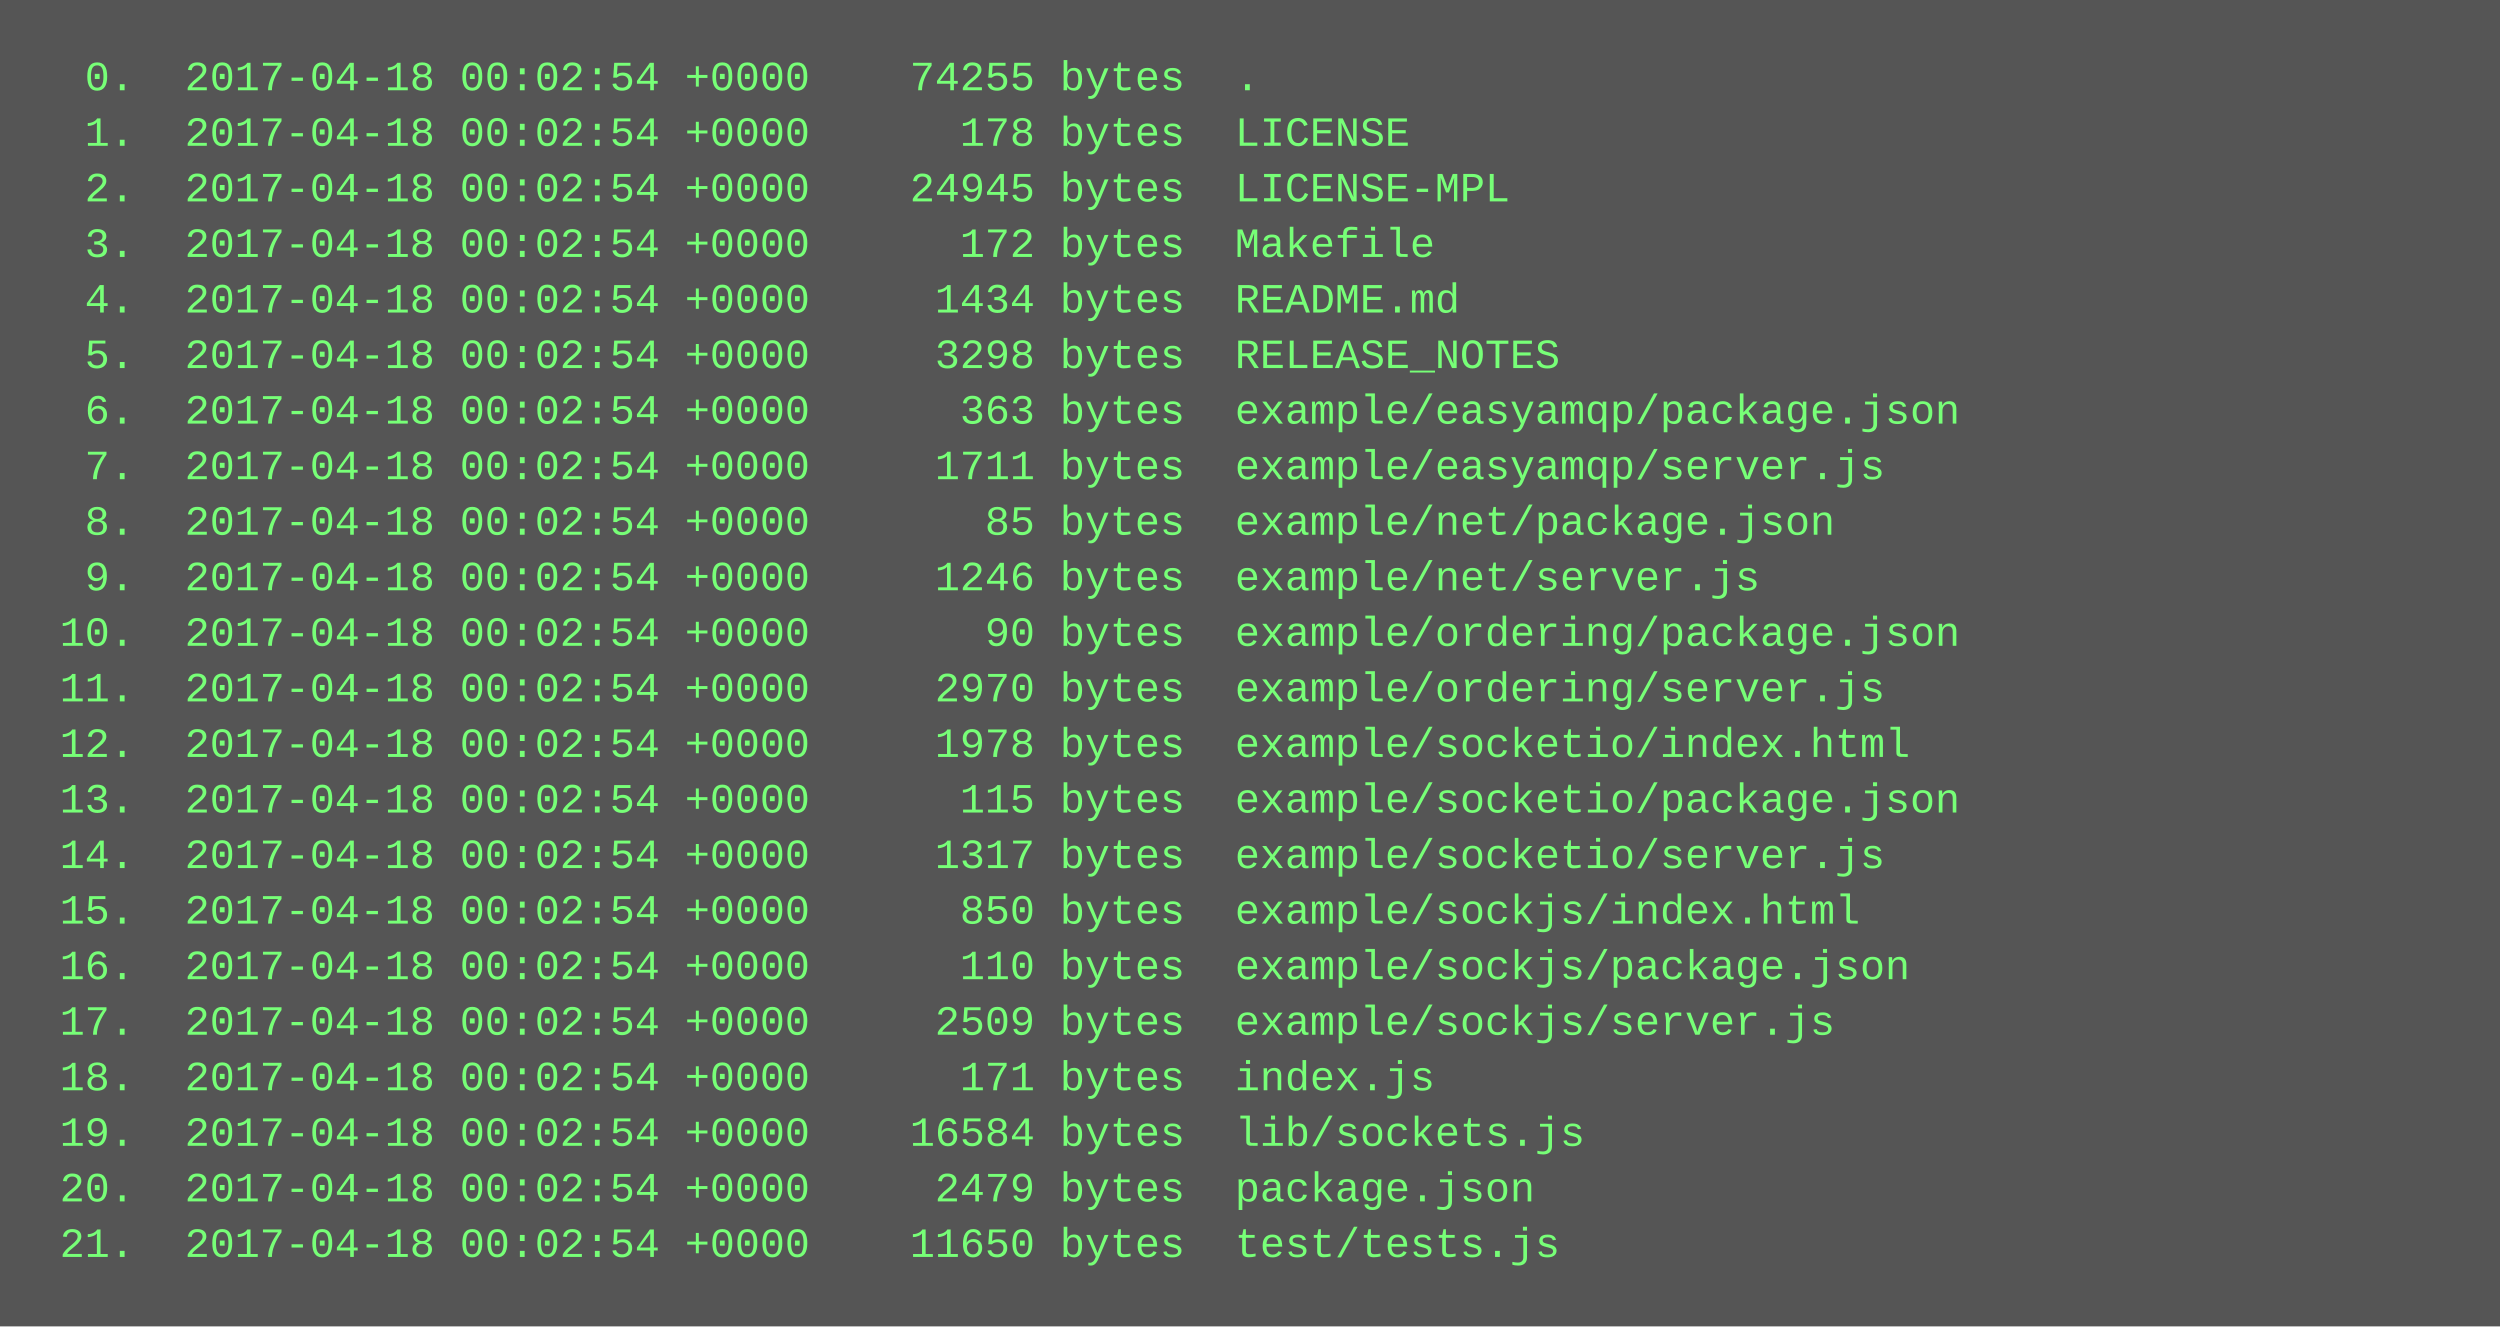
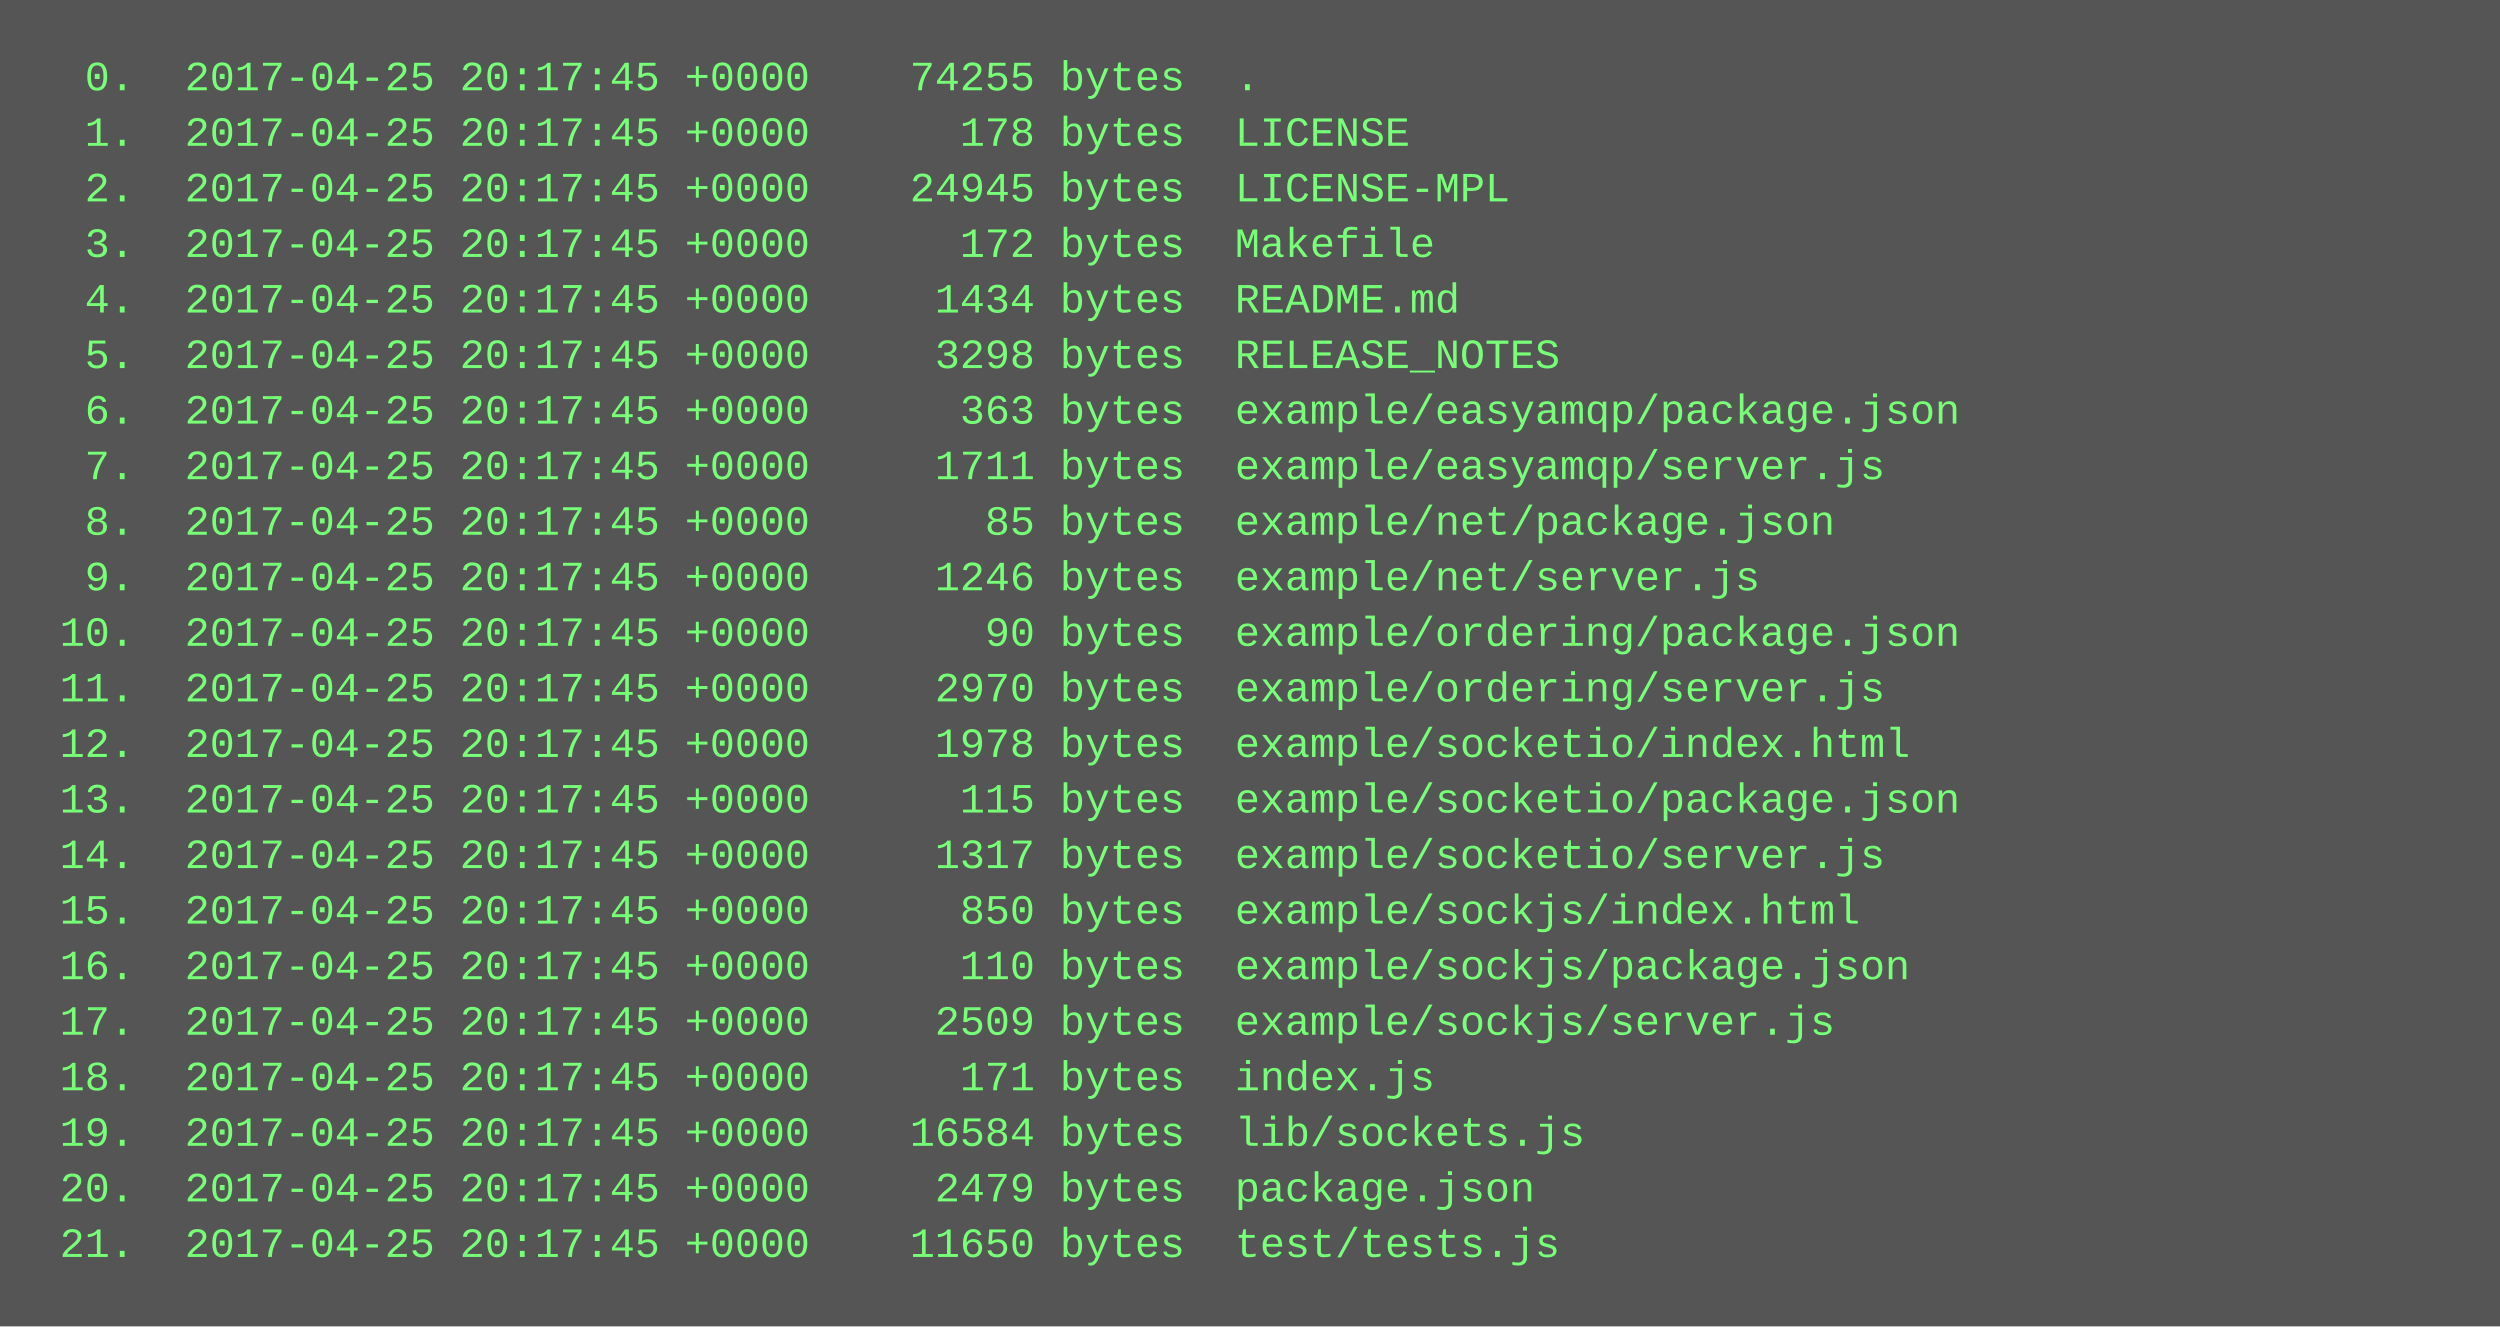
<svg xmlns="http://www.w3.org/2000/svg" height="382" width="720">
  <rect height="382" fill="#555" width="720" />
  <text fill="#7f7" font-family="Courier New" font-size="12" xml:space="preserve">
-     <tspan x="10" y="26">  0.  2017-04-18 00:02:54 +0000    74255 bytes  .</tspan>
-     <tspan x="10" y="42">  1.  2017-04-18 00:02:54 +0000      178 bytes  LICENSE</tspan>
-     <tspan x="10" y="58">  2.  2017-04-18 00:02:54 +0000    24945 bytes  LICENSE-MPL</tspan>
-     <tspan x="10" y="74">  3.  2017-04-18 00:02:54 +0000      172 bytes  Makefile</tspan>
-     <tspan x="10" y="90">  4.  2017-04-18 00:02:54 +0000     1434 bytes  README.md</tspan>
-     <tspan x="10" y="106">  5.  2017-04-18 00:02:54 +0000     3298 bytes  RELEASE_NOTES</tspan>
-     <tspan x="10" y="122">  6.  2017-04-18 00:02:54 +0000      363 bytes  example/easyamqp/package.json</tspan>
-     <tspan x="10" y="138">  7.  2017-04-18 00:02:54 +0000     1711 bytes  example/easyamqp/server.js</tspan>
-     <tspan x="10" y="154">  8.  2017-04-18 00:02:54 +0000       85 bytes  example/net/package.json</tspan>
-     <tspan x="10" y="170">  9.  2017-04-18 00:02:54 +0000     1246 bytes  example/net/server.js</tspan>
-     <tspan x="10" y="186"> 10.  2017-04-18 00:02:54 +0000       90 bytes  example/ordering/package.json</tspan>
-     <tspan x="10" y="202"> 11.  2017-04-18 00:02:54 +0000     2970 bytes  example/ordering/server.js</tspan>
-     <tspan x="10" y="218"> 12.  2017-04-18 00:02:54 +0000     1978 bytes  example/socketio/index.html</tspan>
-     <tspan x="10" y="234"> 13.  2017-04-18 00:02:54 +0000      115 bytes  example/socketio/package.json</tspan>
-     <tspan x="10" y="250"> 14.  2017-04-18 00:02:54 +0000     1317 bytes  example/socketio/server.js</tspan>
-     <tspan x="10" y="266"> 15.  2017-04-18 00:02:54 +0000      850 bytes  example/sockjs/index.html</tspan>
-     <tspan x="10" y="282"> 16.  2017-04-18 00:02:54 +0000      110 bytes  example/sockjs/package.json</tspan>
-     <tspan x="10" y="298"> 17.  2017-04-18 00:02:54 +0000     2509 bytes  example/sockjs/server.js</tspan>
-     <tspan x="10" y="314"> 18.  2017-04-18 00:02:54 +0000      171 bytes  index.js</tspan>
-     <tspan x="10" y="330"> 19.  2017-04-18 00:02:54 +0000    16584 bytes  lib/sockets.js</tspan>
-     <tspan x="10" y="346"> 20.  2017-04-18 00:02:54 +0000     2479 bytes  package.json</tspan>
-     <tspan x="10" y="362"> 21.  2017-04-18 00:02:54 +0000    11650 bytes  test/tests.js</tspan>
+     <tspan x="10" y="26">  0.  2017-04-25 20:17:45 +0000    74255 bytes  .</tspan>
+     <tspan x="10" y="42">  1.  2017-04-25 20:17:45 +0000      178 bytes  LICENSE</tspan>
+     <tspan x="10" y="58">  2.  2017-04-25 20:17:45 +0000    24945 bytes  LICENSE-MPL</tspan>
+     <tspan x="10" y="74">  3.  2017-04-25 20:17:45 +0000      172 bytes  Makefile</tspan>
+     <tspan x="10" y="90">  4.  2017-04-25 20:17:45 +0000     1434 bytes  README.md</tspan>
+     <tspan x="10" y="106">  5.  2017-04-25 20:17:45 +0000     3298 bytes  RELEASE_NOTES</tspan>
+     <tspan x="10" y="122">  6.  2017-04-25 20:17:45 +0000      363 bytes  example/easyamqp/package.json</tspan>
+     <tspan x="10" y="138">  7.  2017-04-25 20:17:45 +0000     1711 bytes  example/easyamqp/server.js</tspan>
+     <tspan x="10" y="154">  8.  2017-04-25 20:17:45 +0000       85 bytes  example/net/package.json</tspan>
+     <tspan x="10" y="170">  9.  2017-04-25 20:17:45 +0000     1246 bytes  example/net/server.js</tspan>
+     <tspan x="10" y="186"> 10.  2017-04-25 20:17:45 +0000       90 bytes  example/ordering/package.json</tspan>
+     <tspan x="10" y="202"> 11.  2017-04-25 20:17:45 +0000     2970 bytes  example/ordering/server.js</tspan>
+     <tspan x="10" y="218"> 12.  2017-04-25 20:17:45 +0000     1978 bytes  example/socketio/index.html</tspan>
+     <tspan x="10" y="234"> 13.  2017-04-25 20:17:45 +0000      115 bytes  example/socketio/package.json</tspan>
+     <tspan x="10" y="250"> 14.  2017-04-25 20:17:45 +0000     1317 bytes  example/socketio/server.js</tspan>
+     <tspan x="10" y="266"> 15.  2017-04-25 20:17:45 +0000      850 bytes  example/sockjs/index.html</tspan>
+     <tspan x="10" y="282"> 16.  2017-04-25 20:17:45 +0000      110 bytes  example/sockjs/package.json</tspan>
+     <tspan x="10" y="298"> 17.  2017-04-25 20:17:45 +0000     2509 bytes  example/sockjs/server.js</tspan>
+     <tspan x="10" y="314"> 18.  2017-04-25 20:17:45 +0000      171 bytes  index.js</tspan>
+     <tspan x="10" y="330"> 19.  2017-04-25 20:17:45 +0000    16584 bytes  lib/sockets.js</tspan>
+     <tspan x="10" y="346"> 20.  2017-04-25 20:17:45 +0000     2479 bytes  package.json</tspan>
+     <tspan x="10" y="362"> 21.  2017-04-25 20:17:45 +0000    11650 bytes  test/tests.js</tspan>
  </text>
</svg>
